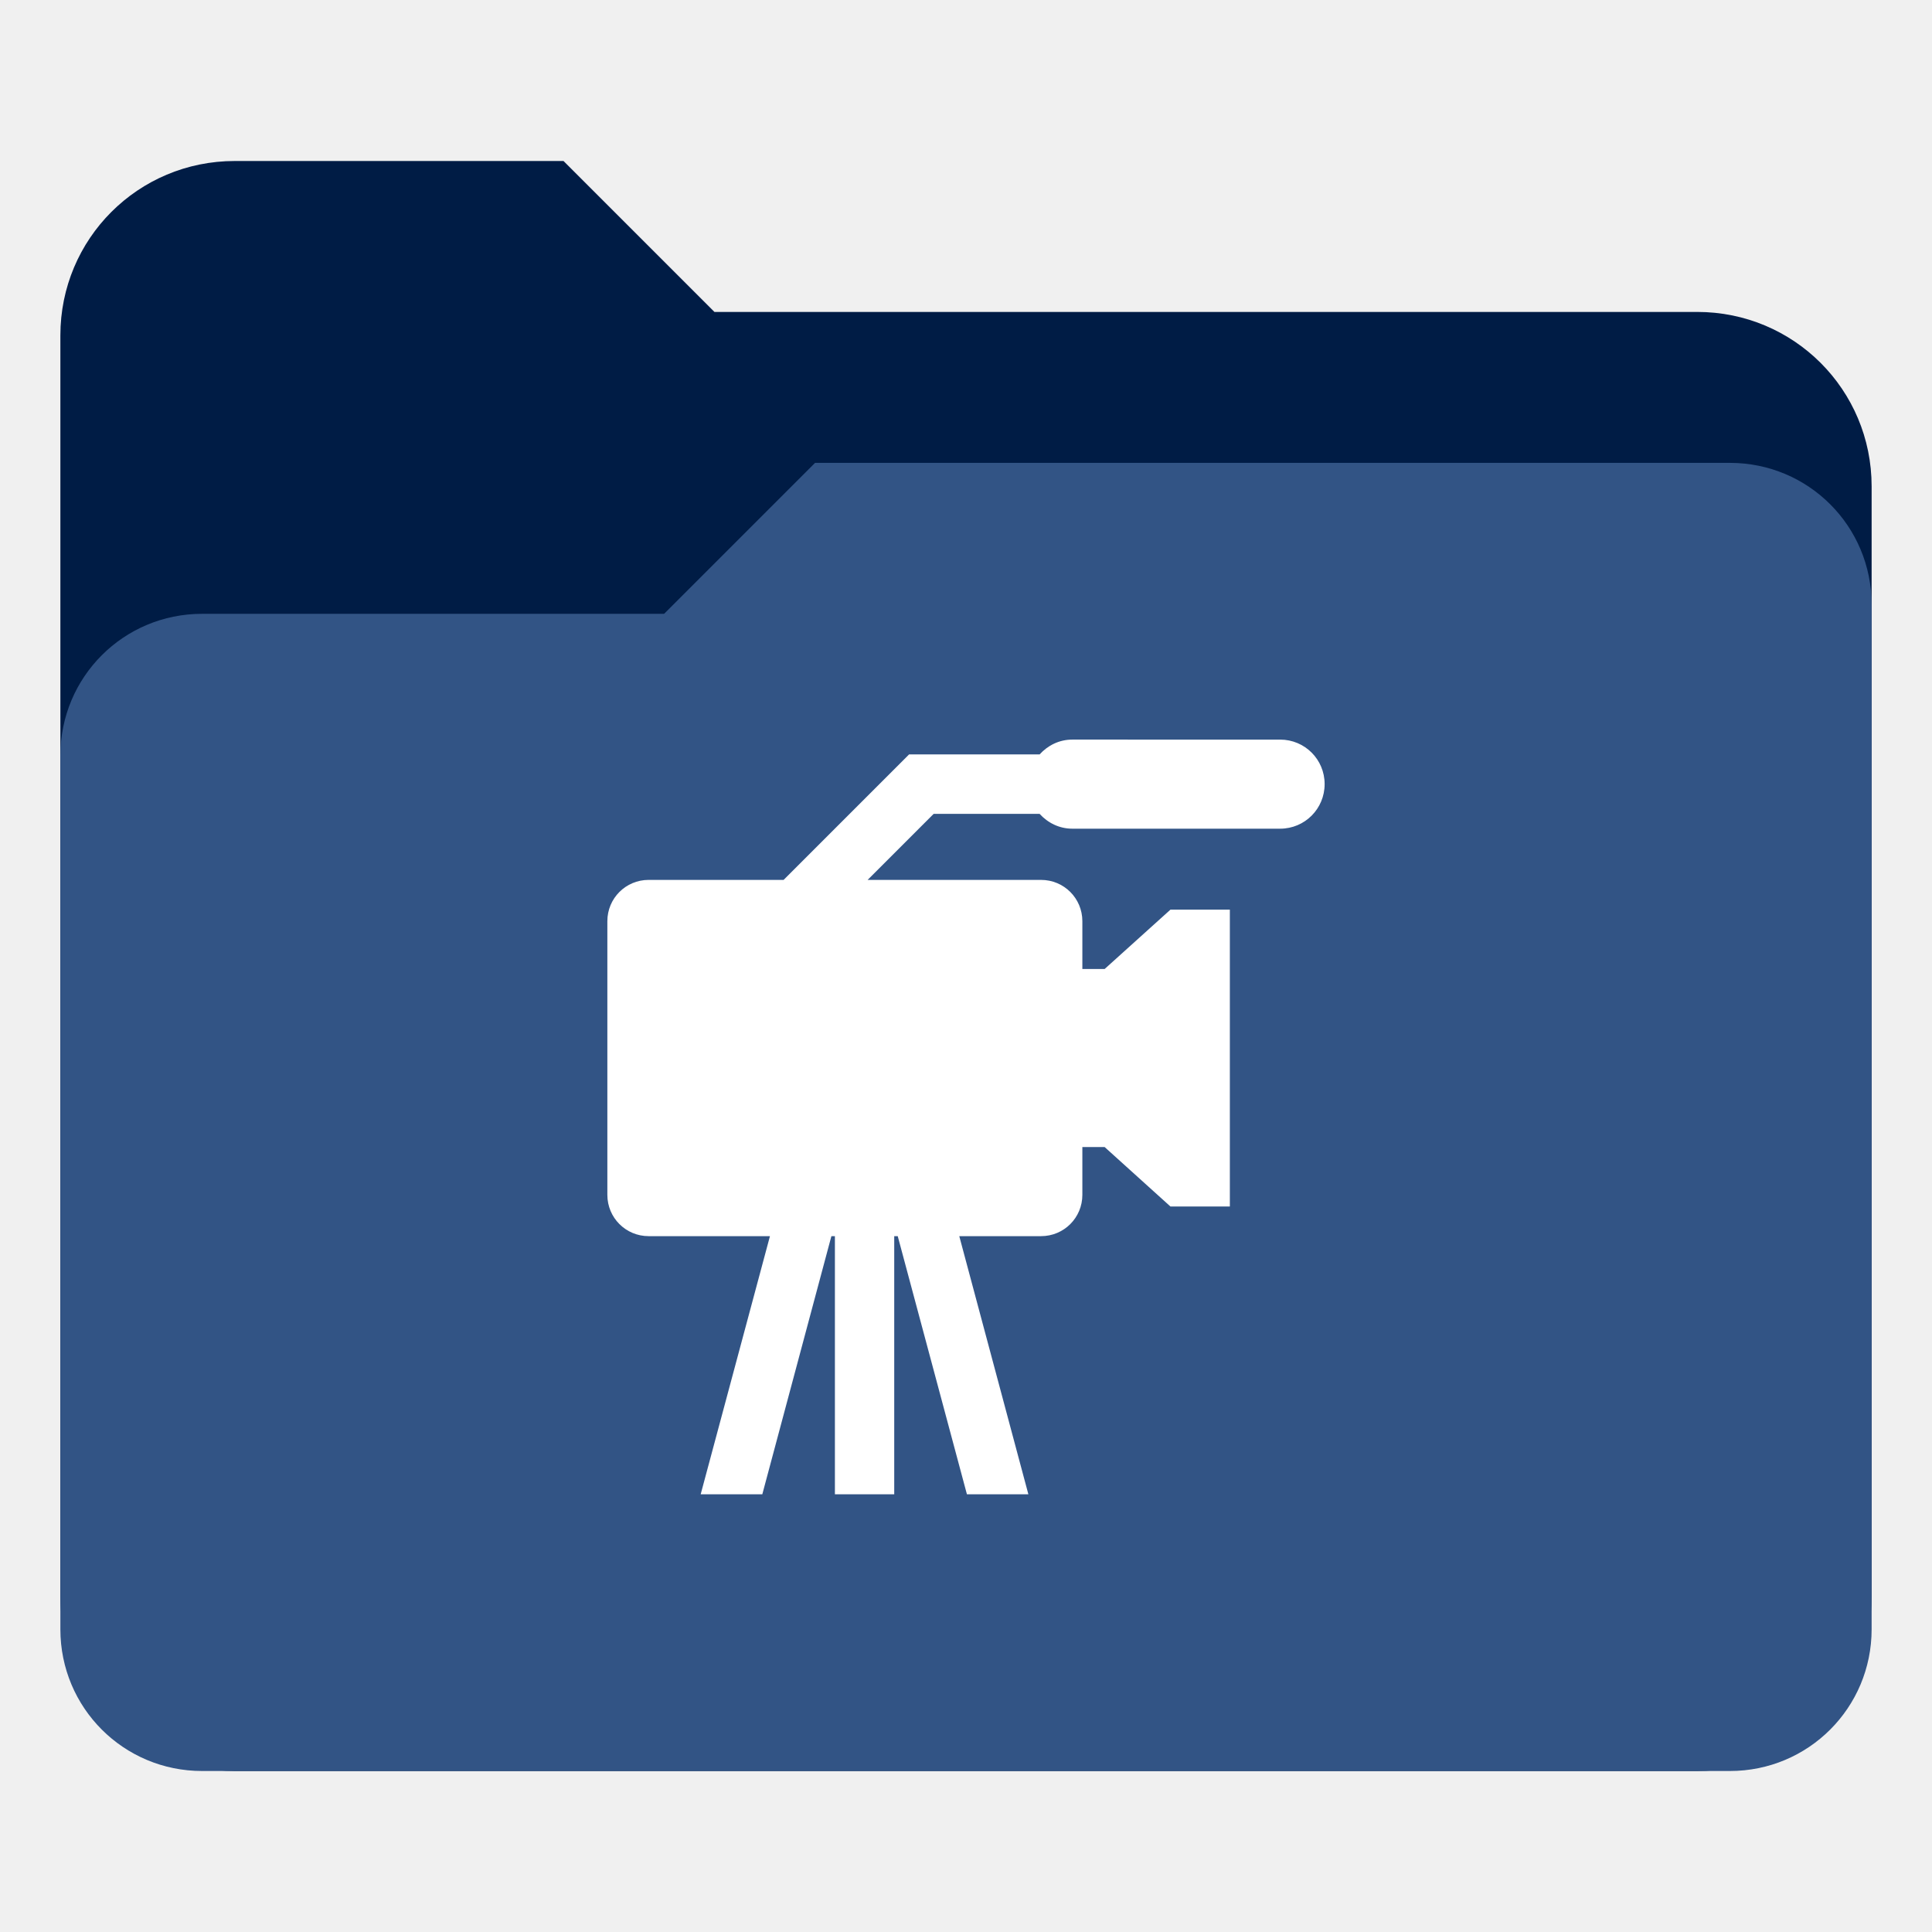
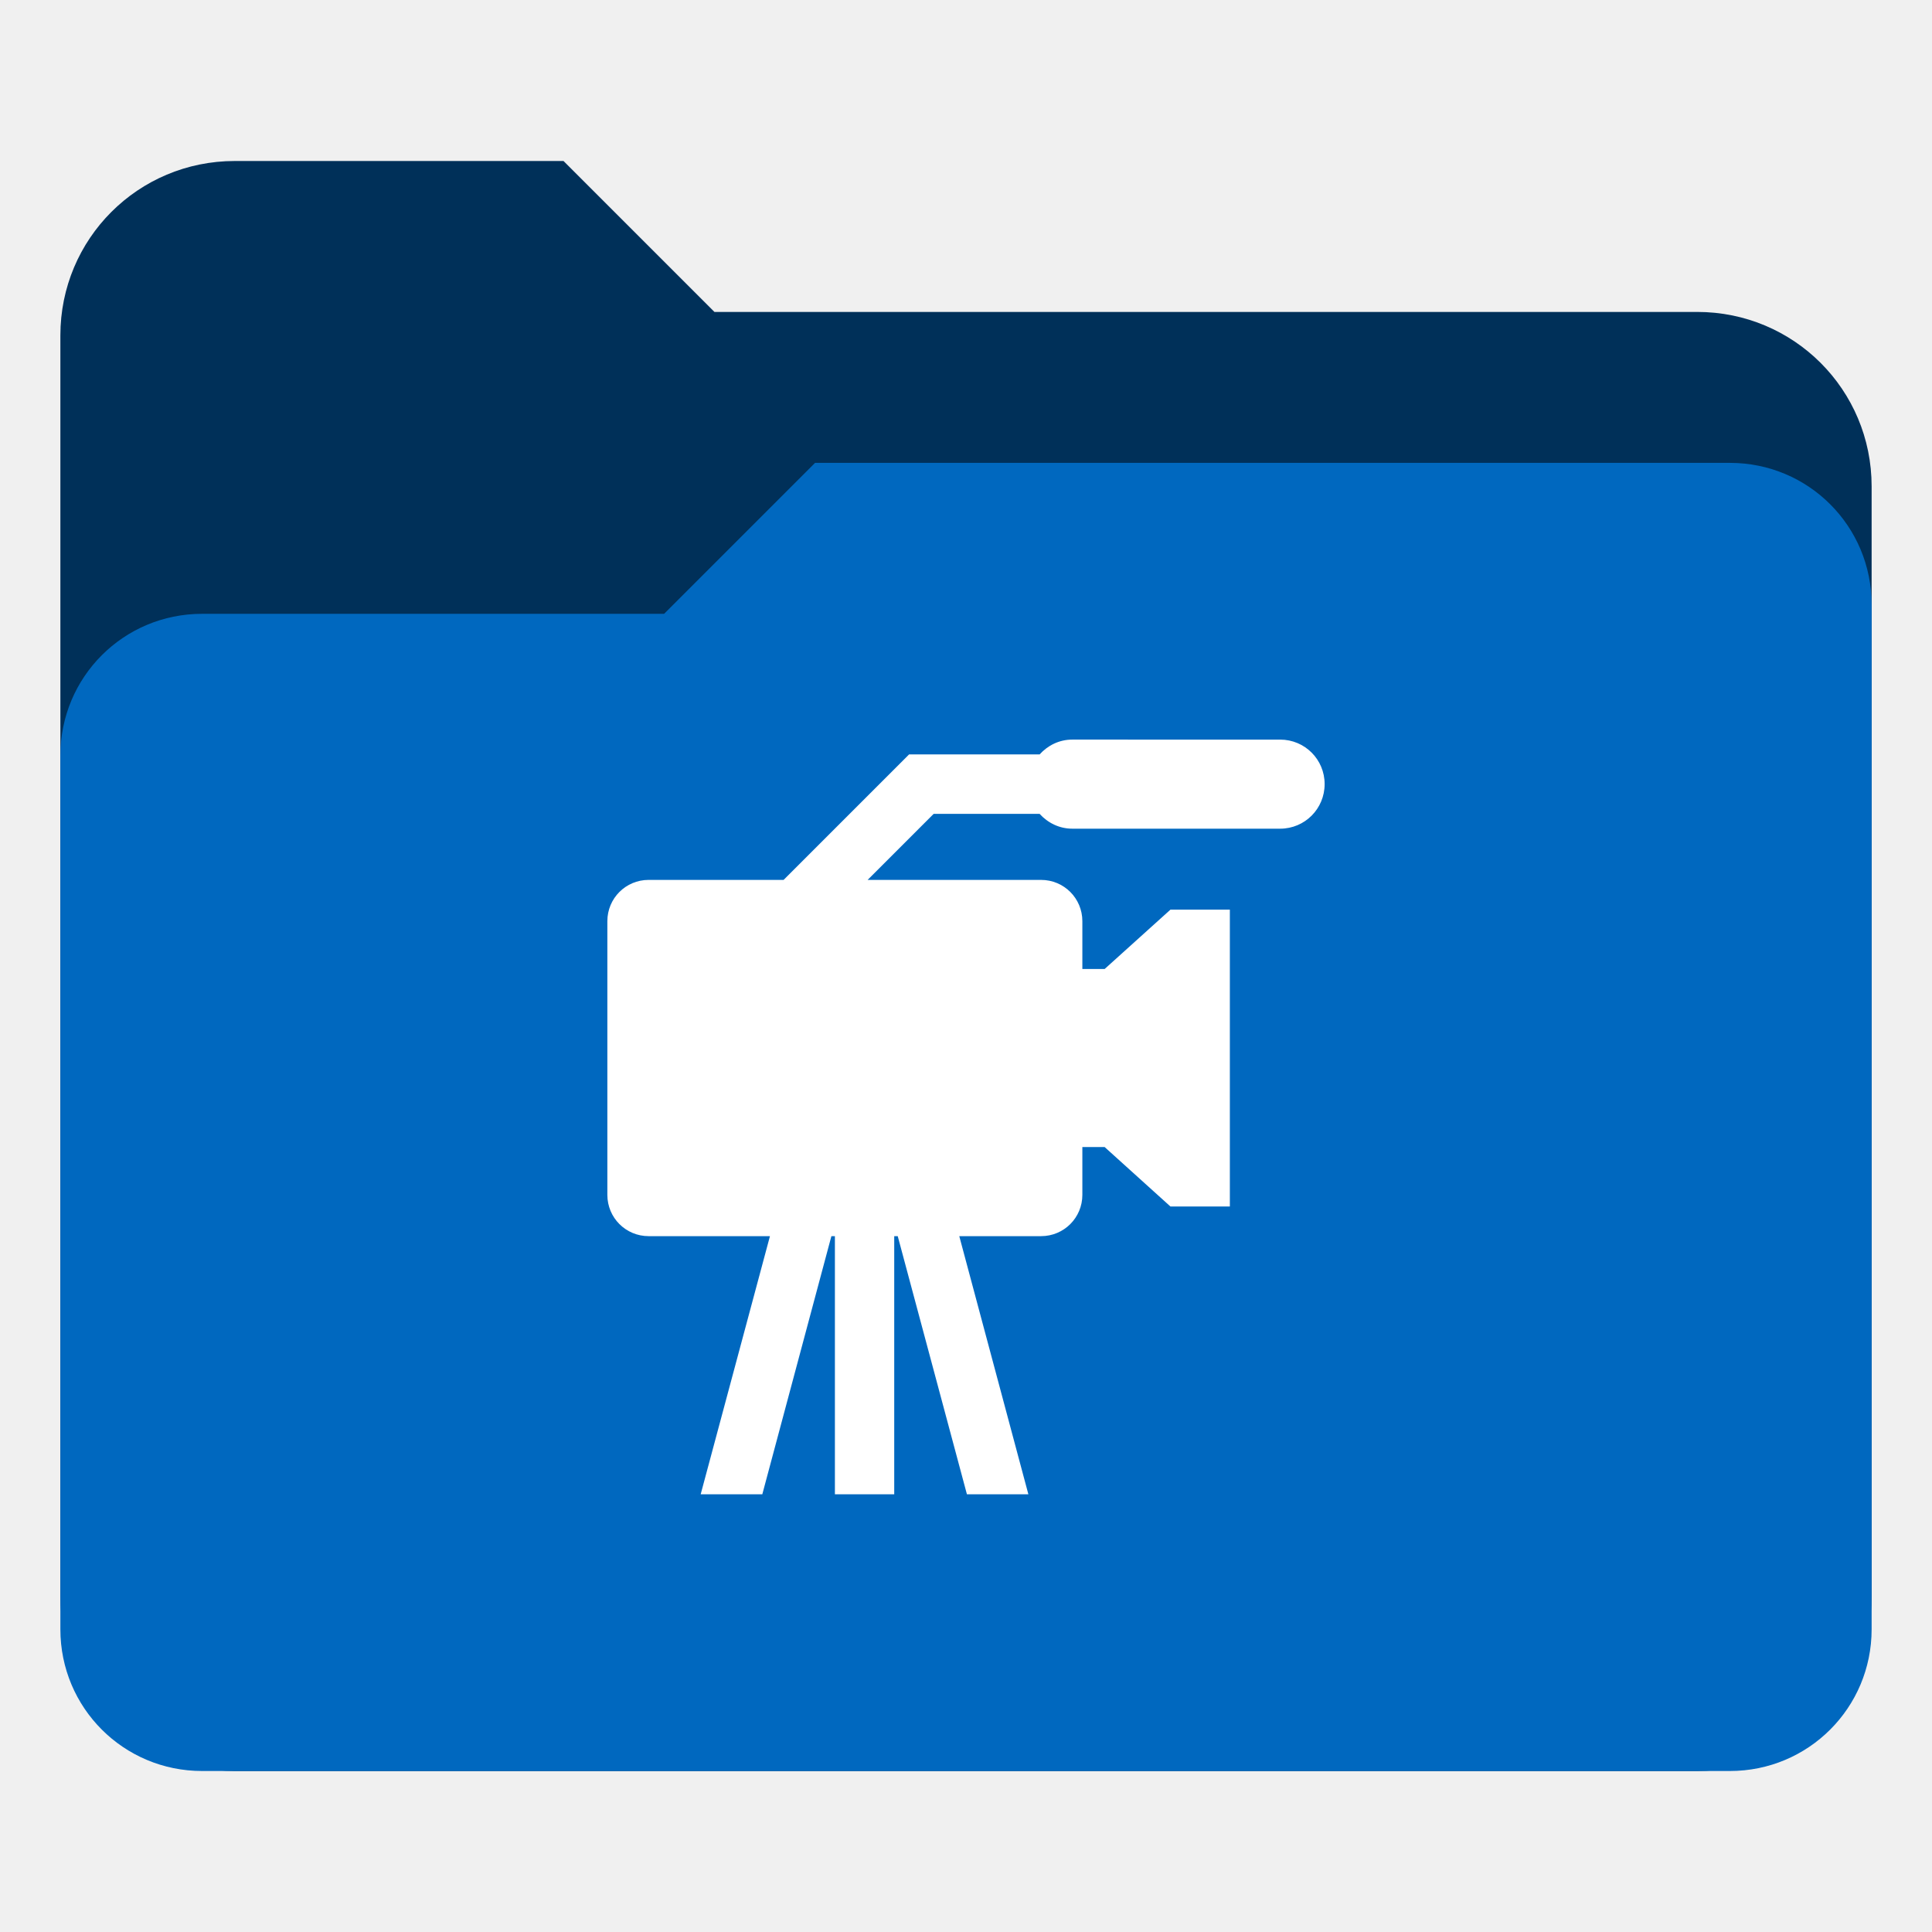
<svg xmlns="http://www.w3.org/2000/svg" xmlns:xlink="http://www.w3.org/1999/xlink" version="1.1" id="Layer_1" x="0px" y="0px" viewBox="0 0 256 256" enable-background="new 0 0 256 256" xml:space="preserve">
  <defs id="defs251">
    <clipPath id="b">
      <use width="100%" overflow="visible" xlink:href="#a" height="100%" id="use5" />
    </clipPath>
    <linearGradient x1="29.337" x2="81.837" y1="75.021" gradientUnits="userSpaceOnUse" y2="44.354" id="c">
      <stop id="stop10" offset="0" stop-opacity=".6" stop-color="#A52714" />
      <stop id="stop12" offset=".66" stop-opacity="0" stop-color="#A52714" />
    </linearGradient>
    <clipPath id="clipPath1232">
      <use width="100%" overflow="visible" xlink:href="#a" height="100%" id="use1230" />
    </clipPath>
    <clipPath id="clipPath1236">
      <use width="100%" overflow="visible" xlink:href="#a" height="100%" id="use1234" />
    </clipPath>
    <linearGradient x1="110.87" x2="52.538" y1="164.5" gradientUnits="userSpaceOnUse" y2="130.33" id="d">
      <stop id="stop23" offset="0" stop-opacity=".4" stop-color="#055524" />
      <stop id="stop25" offset=".33" stop-opacity="0" stop-color="#055524" />
    </linearGradient>
    <clipPath id="clipPath1244">
      <use width="100%" overflow="visible" xlink:href="#a" height="100%" id="use1242" />
    </clipPath>
    <clipPath id="clipPath1248">
      <use width="100%" overflow="visible" xlink:href="#a" height="100%" id="use1246" />
    </clipPath>
    <clipPath id="f">
      <use y="0" x="0" style="overflow:visible" id="use37" height="100%" xlink:href="#e" overflow="visible" width="100%" />
    </clipPath>
    <linearGradient x1="121.86" x2="136.55" y1="49.804" gradientUnits="userSpaceOnUse" y2="114.13" id="g">
      <stop id="stop42" offset="0" stop-opacity=".3" stop-color="#EA6100" />
      <stop id="stop44" offset=".66" stop-opacity="0" stop-color="#EA6100" />
    </linearGradient>
    <clipPath id="clipPath1258">
      <use width="100%" overflow="visible" xlink:href="#a" height="100%" id="use1256" />
    </clipPath>
    <clipPath id="clipPath1269">
      <use width="100%" overflow="visible" xlink:href="#a" height="100%" id="use1267" />
    </clipPath>
    <clipPath id="j">
      <use y="0" x="0" style="overflow:visible" id="use62" height="100%" xlink:href="#i" overflow="visible" width="100%" />
    </clipPath>
    <radialGradient id="l" gradientUnits="userSpaceOnUse" cy="55.948" cx="668.18" gradientTransform="translate(-576)" r="84.078">
      <stop stop-color="#3E2723" stop-opacity=".2" offset="0" id="stop73" />
      <stop stop-color="#3E2723" stop-opacity="0" offset="1" id="stop75" />
    </radialGradient>
    <clipPath id="clipPath1285">
      <use width="100%" overflow="visible" xlink:href="#a" height="100%" id="use1283" />
    </clipPath>
    <clipPath id="clipPath1289">
      <use width="100%" overflow="visible" xlink:href="#a" height="100%" id="use1287" />
    </clipPath>
    <clipPath id="n">
      <use y="0" x="0" style="overflow:visible" id="use83" height="100%" xlink:href="#m" overflow="visible" width="100%" />
    </clipPath>
    <radialGradient id="p" gradientUnits="userSpaceOnUse" cy="48.52" cx="597.88" gradientTransform="translate(-576)" r="78.044">
      <stop stop-color="#3E2723" stop-opacity=".2" offset="0" id="stop94" />
      <stop stop-color="#3E2723" stop-opacity="0" offset="1" id="stop96" />
    </radialGradient>
    <clipPath id="clipPath1305">
      <use width="100%" overflow="visible" xlink:href="#a" height="100%" id="use1303" />
    </clipPath>
    <radialGradient id="q" gradientUnits="userSpaceOnUse" cy="96.138" cx="671.84" gradientTransform="translate(-576)" r="87.87">
      <stop stop-color="#263238" stop-opacity=".2" offset="0" id="stop101" />
      <stop stop-color="#263238" stop-opacity="0" offset="1" id="stop103" />
    </radialGradient>
    <clipPath id="clipPath1312">
      <use width="100%" overflow="visible" xlink:href="#a" height="100%" id="use1310" />
    </clipPath>
    <clipPath id="clipPath1316">
      <use width="100%" overflow="visible" xlink:href="#a" height="100%" id="use1314" />
    </clipPath>
    <clipPath id="clipPath1320">
      <use width="100%" overflow="visible" xlink:href="#a" height="100%" id="use1318" />
    </clipPath>
    <clipPath id="clipPath1324">
      <use width="100%" overflow="visible" xlink:href="#a" height="100%" id="use1322" />
    </clipPath>
    <path d="m 8,184 h 83.77 l 38.88,-38.88 V 116 H 61.36 L 8,24.48 Z" id="e" />
    <path d="m 96,56 34.65,60 -38.88,68 H 184 V 56 Z" id="i" />
    <path d="M 21.97,8 V 48.34 L 61.36,116 96,56 h 88 V 8 Z" id="m" />
    <clipPath id="b-1">
      <use width="100%" overflow="visible" xlink:href="#a" height="100%" id="use5-7" />
    </clipPath>
    <clipPath id="clipPath1232-2">
      <use width="100%" overflow="visible" xlink:href="#a" height="100%" id="use1230-2" />
    </clipPath>
    <clipPath id="clipPath1236-6">
      <use width="100%" overflow="visible" xlink:href="#a" height="100%" id="use1234-1" />
    </clipPath>
    <clipPath id="clipPath1244-1">
      <use width="100%" overflow="visible" xlink:href="#a" height="100%" id="use1242-5" />
    </clipPath>
    <clipPath id="clipPath1248-9">
      <use width="100%" overflow="visible" xlink:href="#a" height="100%" id="use1246-4" />
    </clipPath>
    <clipPath id="f-9">
      <use y="0" x="0" style="overflow:visible" id="use37-0" height="100%" xlink:href="#e-8" overflow="visible" width="100%" />
    </clipPath>
    <clipPath id="clipPath1258-7">
      <use width="100%" overflow="visible" xlink:href="#a" height="100%" id="use1256-7" />
    </clipPath>
    <clipPath id="clipPath1269-1">
      <use width="100%" overflow="visible" xlink:href="#a" height="100%" id="use1267-1" />
    </clipPath>
    <clipPath id="j-5">
      <use y="0" x="0" style="overflow:visible" id="use62-9" height="100%" xlink:href="#i-5" overflow="visible" width="100%" />
    </clipPath>
    <radialGradient id="l-7" gradientUnits="userSpaceOnUse" cy="55.948" cx="668.18" gradientTransform="translate(-576)" r="84.078">
      <stop stop-color="#3E2723" stop-opacity=".2" offset="0" id="stop73-7" />
      <stop stop-color="#3E2723" stop-opacity="0" offset="1" id="stop75-6" />
    </radialGradient>
    <clipPath id="clipPath1285-7">
      <use width="100%" overflow="visible" xlink:href="#a" height="100%" id="use1283-3" />
    </clipPath>
    <clipPath id="clipPath1289-6">
      <use width="100%" overflow="visible" xlink:href="#a" height="100%" id="use1287-5" />
    </clipPath>
    <clipPath id="n-6">
      <use y="0" x="0" style="overflow:visible" id="use83-3" height="100%" xlink:href="#m-6" overflow="visible" width="100%" />
    </clipPath>
    <radialGradient id="p-9" gradientUnits="userSpaceOnUse" cy="48.52" cx="597.88" gradientTransform="translate(-576)" r="78.044">
      <stop stop-color="#3E2723" stop-opacity=".2" offset="0" id="stop94-4" />
      <stop stop-color="#3E2723" stop-opacity="0" offset="1" id="stop96-8" />
    </radialGradient>
    <clipPath id="clipPath1305-1">
      <use width="100%" overflow="visible" xlink:href="#a" height="100%" id="use1303-2" />
    </clipPath>
    <radialGradient id="q-9" gradientUnits="userSpaceOnUse" cy="96.138" cx="671.84" gradientTransform="translate(-576)" r="87.87">
      <stop stop-color="#263238" stop-opacity=".2" offset="0" id="stop101-3" />
      <stop stop-color="#263238" stop-opacity="0" offset="1" id="stop103-9" />
    </radialGradient>
    <clipPath id="clipPath1312-0">
      <use width="100%" overflow="visible" xlink:href="#a" height="100%" id="use1310-8" />
    </clipPath>
    <clipPath id="clipPath1316-8">
      <use width="100%" overflow="visible" xlink:href="#a" height="100%" id="use1314-5" />
    </clipPath>
    <clipPath id="clipPath1320-0">
      <use width="100%" overflow="visible" xlink:href="#a" height="100%" id="use1318-9" />
    </clipPath>
    <clipPath id="clipPath1324-6">
      <use width="100%" overflow="visible" xlink:href="#a" height="100%" id="use1322-3" />
    </clipPath>
    <path d="m 8,184 h 83.77 l 38.88,-38.88 V 116 H 61.36 L 8,24.48 Z" id="e-8" />
    <path d="m 96,56 34.65,60 -38.88,68 H 184 V 56 Z" id="i-5" />
    <path d="M 21.97,8 V 48.34 L 61.36,116 96,56 h 88 V 8 Z" id="m-6" />
    <radialGradient id="r" gradientUnits="userSpaceOnUse" cy="32.014" cx="34.286" gradientTransform="translate(-23.07961,-106.2699)" r="176.75">
      <stop stop-color="#fff" stop-opacity=".1" offset="0" id="stop130" />
      <stop stop-color="#fff" stop-opacity="0" offset="1" id="stop132" />
    </radialGradient>
    <clipPath id="b-0">
      <use y="0" x="0" style="overflow:visible" width="100%" overflow="visible" xlink:href="#a" height="100%" id="use5-5" />
    </clipPath>
    <clipPath id="clipPath963">
      <use y="0" x="0" style="overflow:visible" width="100%" overflow="visible" xlink:href="#a" height="100%" id="use961" />
    </clipPath>
    <clipPath id="clipPath967">
      <use y="0" x="0" style="overflow:visible" width="100%" overflow="visible" xlink:href="#a" height="100%" id="use965" />
    </clipPath>
    <radialGradient id="q-94" gradientUnits="userSpaceOnUse" cy="96.138" cx="671.84" gradientTransform="translate(-576)" r="87.87">
      <stop stop-color="#263238" stop-opacity=".2" offset="0" id="stop101-6" />
      <stop stop-color="#263238" stop-opacity="0" offset="1" id="stop103-92" />
    </radialGradient>
    <clipPath id="clipPath974">
      <use y="0" x="0" style="overflow:visible" width="100%" overflow="visible" xlink:href="#a" height="100%" id="use972" />
    </clipPath>
    <radialGradient id="p-2" gradientUnits="userSpaceOnUse" cy="48.52" cx="597.88" gradientTransform="translate(-576)" r="78.044">
      <stop stop-color="#3E2723" stop-opacity=".2" offset="0" id="stop94-47" />
      <stop stop-color="#3E2723" stop-opacity="0" offset="1" id="stop96-7" />
    </radialGradient>
    <clipPath id="clipPath981">
      <use y="0" x="0" style="overflow:visible" width="100%" overflow="visible" xlink:href="#a" height="100%" id="use979" />
    </clipPath>
    <clipPath id="clipPath985">
      <use y="0" x="0" style="overflow:visible" width="100%" overflow="visible" xlink:href="#a" height="100%" id="use983" />
    </clipPath>
    <clipPath id="n-5">
      <use width="100%" overflow="visible" xlink:href="#m-0" height="100%" id="use83-4" style="overflow:visible" x="0" y="0" />
    </clipPath>
    <radialGradient id="l-2" gradientUnits="userSpaceOnUse" cy="55.948" cx="668.18" gradientTransform="translate(-576)" r="84.078">
      <stop stop-color="#3E2723" stop-opacity=".2" offset="0" id="stop73-8" />
      <stop stop-color="#3E2723" stop-opacity="0" offset="1" id="stop75-9" />
    </radialGradient>
    <clipPath id="clipPath997">
      <use y="0" x="0" style="overflow:visible" width="100%" overflow="visible" xlink:href="#a" height="100%" id="use995" />
    </clipPath>
    <clipPath id="clipPath1001">
      <use y="0" x="0" style="overflow:visible" width="100%" overflow="visible" xlink:href="#a" height="100%" id="use999" />
    </clipPath>
    <clipPath id="j-3">
      <use width="100%" overflow="visible" xlink:href="#i-1" height="100%" id="use62-6" style="overflow:visible" x="0" y="0" />
    </clipPath>
    <clipPath id="clipPath1010">
      <use y="0" x="0" style="overflow:visible" width="100%" overflow="visible" xlink:href="#a" height="100%" id="use1008" />
    </clipPath>
    <clipPath id="clipPath1017">
      <use y="0" x="0" style="overflow:visible" width="100%" overflow="visible" xlink:href="#a" height="100%" id="use1015" />
    </clipPath>
    <clipPath id="f-0">
      <use width="100%" overflow="visible" xlink:href="#e-1" height="100%" id="use37-5" style="overflow:visible" x="0" y="0" />
    </clipPath>
    <clipPath id="clipPath1029">
      <use y="0" x="0" style="overflow:visible" width="100%" overflow="visible" xlink:href="#a" height="100%" id="use1027" />
    </clipPath>
    <clipPath id="clipPath1033">
      <use y="0" x="0" style="overflow:visible" width="100%" overflow="visible" xlink:href="#a" height="100%" id="use1031" />
    </clipPath>
    <clipPath id="clipPath1043">
      <use y="0" x="0" style="overflow:visible" width="100%" overflow="visible" xlink:href="#a" height="100%" id="use1041" />
    </clipPath>
    <clipPath id="clipPath1047">
      <use y="0" x="0" style="overflow:visible" width="100%" overflow="visible" xlink:href="#a" height="100%" id="use1045" />
    </clipPath>
    <path id="e-1" d="m 8,184 h 83.77 l 38.88,-38.88 V 116 H 61.36 L 8,24.48 Z" />
    <path id="i-1" d="m 96,56 34.65,60 -38.88,68 H 184 V 56 Z" />
    <path id="m-0" d="M 21.97,8 V 48.34 L 61.36,116 96,56 h 88 V 8 Z" />
    <circle r="88" cx="96" cy="96" id="a" />
    <path d="m8 184h83.77l38.88-38.88v-29.12h-69.29l-53.36-91.52z" id="e-6" />
    <path d="m96 56l34.65 60-38.88 68h92.23v-128z" id="i-2" />
    <path d="m21.97 8v40.34l39.39 67.66 34.64-60h88v-48z" id="m-8" />
    <defs id="defs1820">
      <path d="M 21.97,8 V 48.34 L 61.36,116 96,56 h 88 V 8 Z" id="path1928" />
    </defs>
    <clipPath id="n-7">
      <use id="use1822" height="100%" xlink:href="#m-8" overflow="visible" width="100%" style="overflow:visible" x="0" y="0" />
    </clipPath>
    <defs id="defs1799">
      <path d="m 96,56 34.65,60 -38.88,68 H 184 V 56 Z" id="path1918" />
    </defs>
    <clipPath id="j-6">
      <use id="use1801" height="100%" xlink:href="#i-2" overflow="visible" width="100%" style="overflow:visible" x="0" y="0" />
    </clipPath>
    <defs id="defs1774">
      <path d="m 8,184 h 83.77 l 38.88,-38.88 V 116 H 61.36 L 8,24.48 Z" id="path1902" />
    </defs>
    <clipPath id="f-06">
      <use id="use1776" height="100%" xlink:href="#e-6" overflow="visible" width="100%" style="overflow:visible" x="0" y="0" />
    </clipPath>
    <linearGradient x1="110.87" x2="52.538" y1="164.5" gradientUnits="userSpaceOnUse" y2="130.33" id="linearGradient1897">
      <stop id="stop1762" offset="0" stop-opacity=".4" stop-color="#055524" />
      <stop id="stop1764" offset=".33" stop-opacity="0" stop-color="#055524" />
    </linearGradient>
    <linearGradient x1="29.337" x2="81.837" y1="75.021" gradientUnits="userSpaceOnUse" y2="44.354" id="linearGradient1889">
      <stop id="stop1749" offset="0" stop-opacity=".6" stop-color="#A52714" />
      <stop id="stop1751" offset=".66" stop-opacity="0" stop-color="#A52714" />
    </linearGradient>
    <linearGradient id="linearGradient1910" y2="114.13" gradientUnits="userSpaceOnUse" y1="49.804" x2="136.55" x1="121.86">
      <stop stop-color="#EA6100" stop-opacity=".3" offset="0" id="stop1781" />
      <stop stop-color="#EA6100" stop-opacity="0" offset=".66" id="stop1783" />
    </linearGradient>
    <clipPath id="b-3">
      <use y="0" x="0" style="overflow:visible" width="100%" overflow="visible" xlink:href="#a" height="100%" id="use5-1" />
    </clipPath>
    <clipPath id="clipPath1024">
      <use y="0" x="0" style="overflow:visible" width="100%" overflow="visible" xlink:href="#a" height="100%" id="use1022" />
    </clipPath>
    <clipPath id="clipPath1028">
      <use y="0" x="0" style="overflow:visible" width="100%" overflow="visible" xlink:href="#a" height="100%" id="use1026" />
    </clipPath>
    <clipPath id="clipPath1035">
      <use y="0" x="0" style="overflow:visible" width="100%" overflow="visible" xlink:href="#a" height="100%" id="use1033" />
    </clipPath>
    <clipPath id="clipPath1039">
      <use y="0" x="0" style="overflow:visible" width="100%" overflow="visible" xlink:href="#a" height="100%" id="use1037" />
    </clipPath>
    <clipPath id="f-6">
      <use y="0" x="0" style="overflow:visible" id="use37-8" height="100%" xlink:href="#e-61" overflow="visible" width="100%" />
    </clipPath>
    <clipPath id="clipPath1048">
      <use y="0" x="0" style="overflow:visible" width="100%" overflow="visible" xlink:href="#a" height="100%" id="use1046" />
    </clipPath>
    <clipPath id="clipPath1058">
      <use y="0" x="0" style="overflow:visible" width="100%" overflow="visible" xlink:href="#a" height="100%" id="use1056" />
    </clipPath>
    <clipPath id="j-66">
      <use y="0" x="0" style="overflow:visible" id="use62-4" height="100%" xlink:href="#i-59" overflow="visible" width="100%" />
    </clipPath>
    <radialGradient id="l-9" gradientUnits="userSpaceOnUse" cy="55.948" cx="668.18" gradientTransform="translate(-576)" r="84.078">
      <stop stop-color="#3E2723" stop-opacity=".2" offset="0" id="stop73-5" />
      <stop stop-color="#3E2723" stop-opacity="0" offset="1" id="stop75-0" />
    </radialGradient>
    <clipPath id="clipPath1073">
      <use y="0" x="0" style="overflow:visible" width="100%" overflow="visible" xlink:href="#a" height="100%" id="use1071" />
    </clipPath>
    <clipPath id="clipPath1077">
      <use y="0" x="0" style="overflow:visible" width="100%" overflow="visible" xlink:href="#a" height="100%" id="use1075" />
    </clipPath>
    <clipPath id="n-4">
      <use y="0" x="0" style="overflow:visible" id="use83-8" height="100%" xlink:href="#m-4" overflow="visible" width="100%" />
    </clipPath>
    <radialGradient id="p-7" gradientUnits="userSpaceOnUse" cy="48.52" cx="597.88" gradientTransform="translate(-576)" r="78.044">
      <stop stop-color="#3E2723" stop-opacity=".2" offset="0" id="stop94-1" />
      <stop stop-color="#3E2723" stop-opacity="0" offset="1" id="stop96-72" />
    </radialGradient>
    <clipPath id="clipPath1092">
      <use y="0" x="0" style="overflow:visible" width="100%" overflow="visible" xlink:href="#a" height="100%" id="use1090" />
    </clipPath>
    <radialGradient id="q-7" gradientUnits="userSpaceOnUse" cy="96.138" cx="671.84" gradientTransform="translate(-576)" r="87.87">
      <stop stop-color="#263238" stop-opacity=".2" offset="0" id="stop101-2" />
      <stop stop-color="#263238" stop-opacity="0" offset="1" id="stop103-2" />
    </radialGradient>
    <clipPath id="clipPath1099">
      <use y="0" x="0" style="overflow:visible" width="100%" overflow="visible" xlink:href="#a" height="100%" id="use1097" />
    </clipPath>
    <clipPath id="clipPath1103">
      <use y="0" x="0" style="overflow:visible" width="100%" overflow="visible" xlink:href="#a" height="100%" id="use1101" />
    </clipPath>
    <clipPath id="clipPath1107">
      <use y="0" x="0" style="overflow:visible" width="100%" overflow="visible" xlink:href="#a" height="100%" id="use1105" />
    </clipPath>
    <clipPath id="clipPath1111">
      <use y="0" x="0" style="overflow:visible" width="100%" overflow="visible" xlink:href="#a" height="100%" id="use1109" />
    </clipPath>
    <radialGradient id="r-6" gradientUnits="userSpaceOnUse" cy="32.014" cx="34.286" gradientTransform="translate(-7,-7)" r="176.75">
      <stop stop-color="#fff" stop-opacity=".1" offset="0" id="stop130-1" />
      <stop stop-color="#fff" stop-opacity="0" offset="1" id="stop132-0" />
    </radialGradient>
    <path d="m 8,184 h 83.77 l 38.88,-38.88 V 116 H 61.36 L 8,24.48 Z" id="e-61" />
    <path d="m 96,56 34.65,60 -38.88,68 H 184 V 56 Z" id="i-59" />
    <path d="M 21.97,8 V 48.34 L 61.36,116 96,56 h 88 V 8 Z" id="m-4" />
    <clipPath id="b-9">
      <use y="0" x="0" style="overflow:visible" width="100%" overflow="visible" xlink:href="#a" height="100%" id="use5-0" />
    </clipPath>
    <clipPath id="clipPath1024-7">
      <use y="0" x="0" style="overflow:visible" width="100%" overflow="visible" xlink:href="#a" height="100%" id="use1022-7" />
    </clipPath>
    <clipPath id="clipPath1028-1">
      <use y="0" x="0" style="overflow:visible" width="100%" overflow="visible" xlink:href="#a" height="100%" id="use1026-1" />
    </clipPath>
    <clipPath id="clipPath1035-7">
      <use y="0" x="0" style="overflow:visible" width="100%" overflow="visible" xlink:href="#a" height="100%" id="use1033-7" />
    </clipPath>
    <clipPath id="clipPath1039-6">
      <use y="0" x="0" style="overflow:visible" width="100%" overflow="visible" xlink:href="#a" height="100%" id="use1037-7" />
    </clipPath>
    <clipPath id="f-3">
      <use y="0" x="0" style="overflow:visible" id="use37-6" height="100%" xlink:href="#e-9" overflow="visible" width="100%" />
    </clipPath>
    <clipPath id="clipPath1048-3">
      <use y="0" x="0" style="overflow:visible" width="100%" overflow="visible" xlink:href="#a" height="100%" id="use1046-9" />
    </clipPath>
    <clipPath id="clipPath1058-4">
      <use y="0" x="0" style="overflow:visible" width="100%" overflow="visible" xlink:href="#a" height="100%" id="use1056-8" />
    </clipPath>
    <clipPath id="j-1">
      <use y="0" x="0" style="overflow:visible" id="use62-2" height="100%" xlink:href="#i-6" overflow="visible" width="100%" />
    </clipPath>
    <radialGradient id="l-93" gradientUnits="userSpaceOnUse" cy="55.948" cx="668.18" gradientTransform="translate(-576)" r="84.078">
      <stop stop-color="#3E2723" stop-opacity=".2" offset="0" id="stop73-9" />
      <stop stop-color="#3E2723" stop-opacity="0" offset="1" id="stop75-08" />
    </radialGradient>
    <clipPath id="clipPath1073-8">
      <use y="0" x="0" style="overflow:visible" width="100%" overflow="visible" xlink:href="#a" height="100%" id="use1071-5" />
    </clipPath>
    <clipPath id="clipPath1077-0">
      <use y="0" x="0" style="overflow:visible" width="100%" overflow="visible" xlink:href="#a" height="100%" id="use1075-9" />
    </clipPath>
    <clipPath id="n-63">
      <use y="0" x="0" style="overflow:visible" id="use83-85" height="100%" xlink:href="#m-2" overflow="visible" width="100%" />
    </clipPath>
    <radialGradient id="p-6" gradientUnits="userSpaceOnUse" cy="48.52" cx="597.88" gradientTransform="translate(-576)" r="78.044">
      <stop stop-color="#3E2723" stop-opacity=".2" offset="0" id="stop94-11" />
      <stop stop-color="#3E2723" stop-opacity="0" offset="1" id="stop96-5" />
    </radialGradient>
    <clipPath id="clipPath1092-9">
      <use y="0" x="0" style="overflow:visible" width="100%" overflow="visible" xlink:href="#a" height="100%" id="use1090-8" />
    </clipPath>
    <radialGradient id="q-4" gradientUnits="userSpaceOnUse" cy="96.138" cx="671.84" gradientTransform="translate(-576)" r="87.87">
      <stop stop-color="#263238" stop-opacity=".2" offset="0" id="stop101-8" />
      <stop stop-color="#263238" stop-opacity="0" offset="1" id="stop103-1" />
    </radialGradient>
    <clipPath id="clipPath1099-0">
      <use y="0" x="0" style="overflow:visible" width="100%" overflow="visible" xlink:href="#a" height="100%" id="use1097-3" />
    </clipPath>
    <clipPath id="clipPath1103-0">
      <use y="0" x="0" style="overflow:visible" width="100%" overflow="visible" xlink:href="#a" height="100%" id="use1101-4" />
    </clipPath>
    <clipPath id="clipPath1107-4">
      <use y="0" x="0" style="overflow:visible" width="100%" overflow="visible" xlink:href="#a" height="100%" id="use1105-4" />
    </clipPath>
    <clipPath id="clipPath1111-4">
      <use y="0" x="0" style="overflow:visible" width="100%" overflow="visible" xlink:href="#a" height="100%" id="use1109-7" />
    </clipPath>
    <radialGradient id="r-63" gradientUnits="userSpaceOnUse" cy="32.014" cx="34.286" gradientTransform="translate(-7,-7)" r="176.75">
      <stop stop-color="#fff" stop-opacity=".1" offset="0" id="stop130-17" />
      <stop stop-color="#fff" stop-opacity="0" offset="1" id="stop132-5" />
    </radialGradient>
    <path d="m 8,184 h 83.77 l 38.88,-38.88 V 116 H 61.36 L 8,24.48 Z" id="e-9" />
    <path d="m 96,56 34.65,60 -38.88,68 H 184 V 56 Z" id="i-6" />
    <path d="M 21.97,8 V 48.34 L 61.36,116 96,56 h 88 V 8 Z" id="m-2" />
  </defs>
  <g id="layer2" style="display:none">
    <circle style="display:inline;fill:#ffffff;fill-opacity:1;stroke:none;stroke-width:2.74;stroke-miterlimit:4;stroke-dasharray:none;stroke-opacity:1" id="path1090" cx="128" cy="128" r="124" />
  </g>
  <g id="layer1" style="display:inline">
    <rect style="fill:#d4ff2a;fill-opacity:1;stroke:none;stroke-width:1.192;stroke-miterlimit:4;stroke-dasharray:none;stroke-opacity:1" id="rect1091" width="140" height="140" x="58" y="58" />
-     <path style="fill:#001c45;fill-opacity:1;stroke:none;stroke-width:2.53;stroke-miterlimit:4;stroke-dasharray:none;stroke-opacity:1" d="m 31.111,21.333 h 43.556 l 20,20 H 224.889 C 237.692,41.333 248,51.64 248,64.444 V 211.556 c 0,12.804 -10.308,23.111 -23.111,23.111 H 31.111 c -12.804,0 -23.111,-10.308 -23.111,-23.111 V 44.444 c 0,-12.804 10.308,-23.111 23.111,-23.111 z" id="rect1188" />
-     <path style="fill:#325485;fill-opacity:1;stroke:none;stroke-width:2.281;stroke-miterlimit:4;stroke-dasharray:none;stroke-opacity:1" d="m 26.778,81.333 h 61.222 L 108,61.333 H 229.222 C 239.625,61.333 248,69.708 248,80.111 V 215.889 c 0,10.403 -8.375,18.778 -18.778,18.778 H 26.778 c -10.403,0 -18.778,-8.375 -18.778,-18.778 V 100.111 c 0,-10.403 8.375,-18.777 18.778,-18.777 z" id="rect1188-3" />
+     <path style="fill:#003059;fill-opacity:1;stroke:none;stroke-width:2.53;stroke-miterlimit:4;stroke-dasharray:none;stroke-opacity:1" d="m 31.111,21.333 h 43.556 l 20,20 H 224.889 C 237.692,41.333 248,51.64 248,64.444 V 211.556 c 0,12.804 -10.308,23.111 -23.111,23.111 H 31.111 c -12.804,0 -23.111,-10.308 -23.111,-23.111 V 44.444 c 0,-12.804 10.308,-23.111 23.111,-23.111 z" id="rect1188" />
+     <path style="fill:#0068bf;fill-opacity:1;stroke:none;stroke-width:2.281;stroke-miterlimit:4;stroke-dasharray:none;stroke-opacity:1" d="m 26.778,81.333 h 61.222 L 108,61.333 H 229.222 C 239.625,61.333 248,69.708 248,80.111 V 215.889 c 0,10.403 -8.375,18.778 -18.778,18.778 H 26.778 c -10.403,0 -18.778,-8.375 -18.778,-18.778 V 100.111 c 0,-10.403 8.375,-18.777 18.778,-18.777 z" id="rect1188-3" />
    <path style="fill:#ffffff;fill-opacity:1;stroke:none;stroke-width:5.762;stroke-linecap:butt;stroke-linejoin:bevel;stroke-miterlimit:4;stroke-dasharray:none;stroke-opacity:1;paint-order:fill markers stroke" d="m 142.087,98 c -1.74,0 -3.255,0.775 -4.333,1.965 h -17.297 l -16.626,16.626 H 85.947 c -3.03,0 -5.469,2.439 -5.469,5.469 v 36.267 c 0,3.03 2.439,5.469 5.469,5.469 H 102.023 L 92.844,198 h 8.166 l 9.155,-34.204 h 0.464 V 198 h 7.861 v -34.204 h 0.464 L 128.122,198 h 8.142 l -9.155,-34.204 h 10.84 c 3.03,0 5.469,-2.439 5.469,-5.469 v -6.335 h 2.954 l 8.716,7.874 h 7.874 v -39.331 h -7.874 l -8.716,7.861 h -2.954 v -6.335 c 0,-3.03 -2.439,-5.469 -5.469,-5.469 h -22.986 l 8.752,-8.752 h 14.038 c 1.078,1.186 2.597,1.965 4.333,1.965 h 27.539 c 3.269,0 5.896,-2.639 5.896,-5.908 0,-3.269 -2.627,-5.896 -5.896,-5.896 z" id="rect847" />
  </g>
  <g id="layer6" style="display:none">
    <g id="g2548" style="display:inline" transform="translate(-2.960187,1.58543)">
      <path d="m 256.36,128.415 c 0,-33.9 -13.5,-64.5 -35.4,-86.9 -0.4,-0.3 -0.7,-0.7 -1.1,-1 21.3,22.3 34.5,52.6 34.5,86 0,68.5 -55.2,124 -123.4,124 -32.9,0 -62.9,-13 -85,-34.1 0.3,0.3 0.6,0.6 0.9,0.9 22.2,21.7 52.6,35.1 86,35.1 68.2,0 123.5,-55.5 123.5,-124 z" id="path238" style="display:inline;opacity:0.1" />
      <path d="m 219.86,40.415 c -0.7,-0.6 -1.4,-1.3 -2,-1.9 -0.7,-0.6 -1.4,-1.2 -2.1,-1.9 19.1,21.8 30.7,50.5 30.7,81.8 0,68.5 -55.2,124 -123.4,124 -30.9,0 -59.2,-11.4 -80.9,-30.3 0.6,0.7 1.2,1.4 1.9,2.1 0.6,0.7 1.3,1.4 1.9,2 22.1,21.1 52.1,34.1 85,34.1 68.2,0 123.4,-55.5 123.4,-124 0,-33.3 -13.1,-63.6 -34.5,-85.9 z" id="path240" style="display:inline;opacity:0.2" />
      <path d="m 220.96,41.515 c 21.9,22.4 35.4,53.1 35.4,86.9 0,68.5 -55.2,124 -123.4,124 -33.5,0 -63.8,-13.4 -86,-35.1 22.4,22.9 53.6,37.1 88,37.1 68.2,0 123.4,-55.5 123.4,-124 -0.1,-34.9 -14.4,-66.4 -37.4,-88.9 z" id="path236" style="display:inline;opacity:0.05" />
    </g>
  </g>
</svg>
